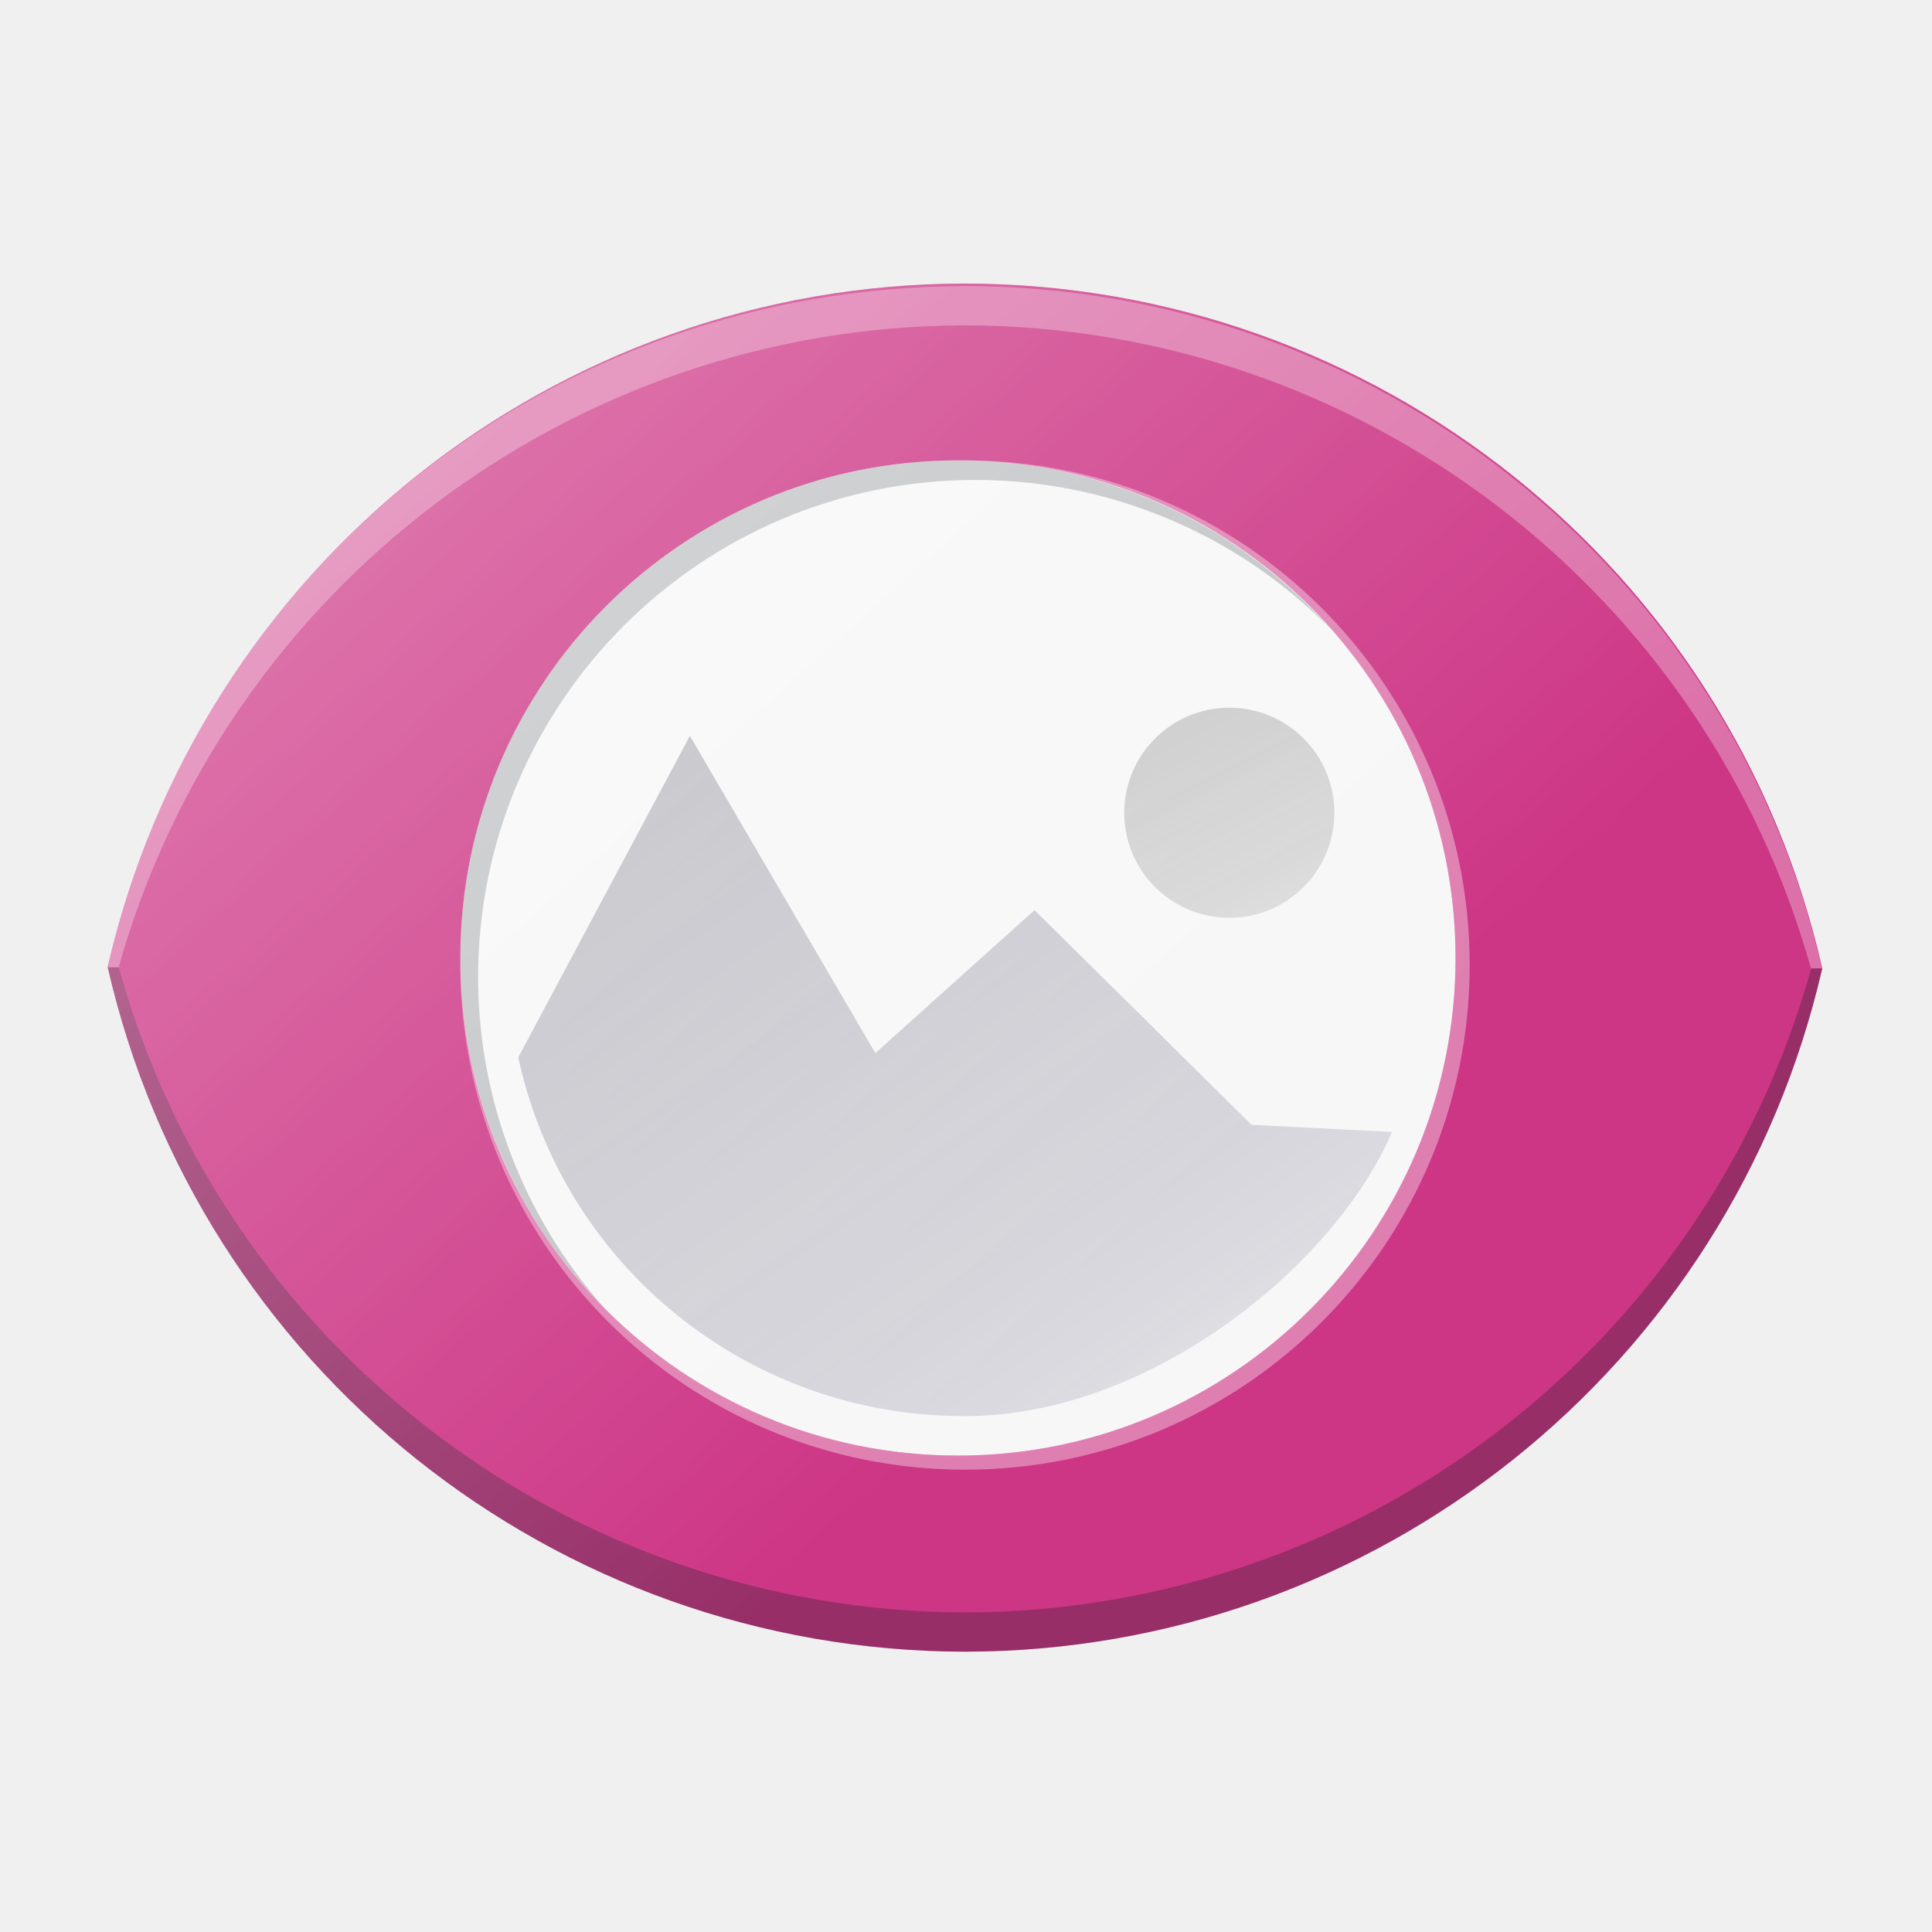
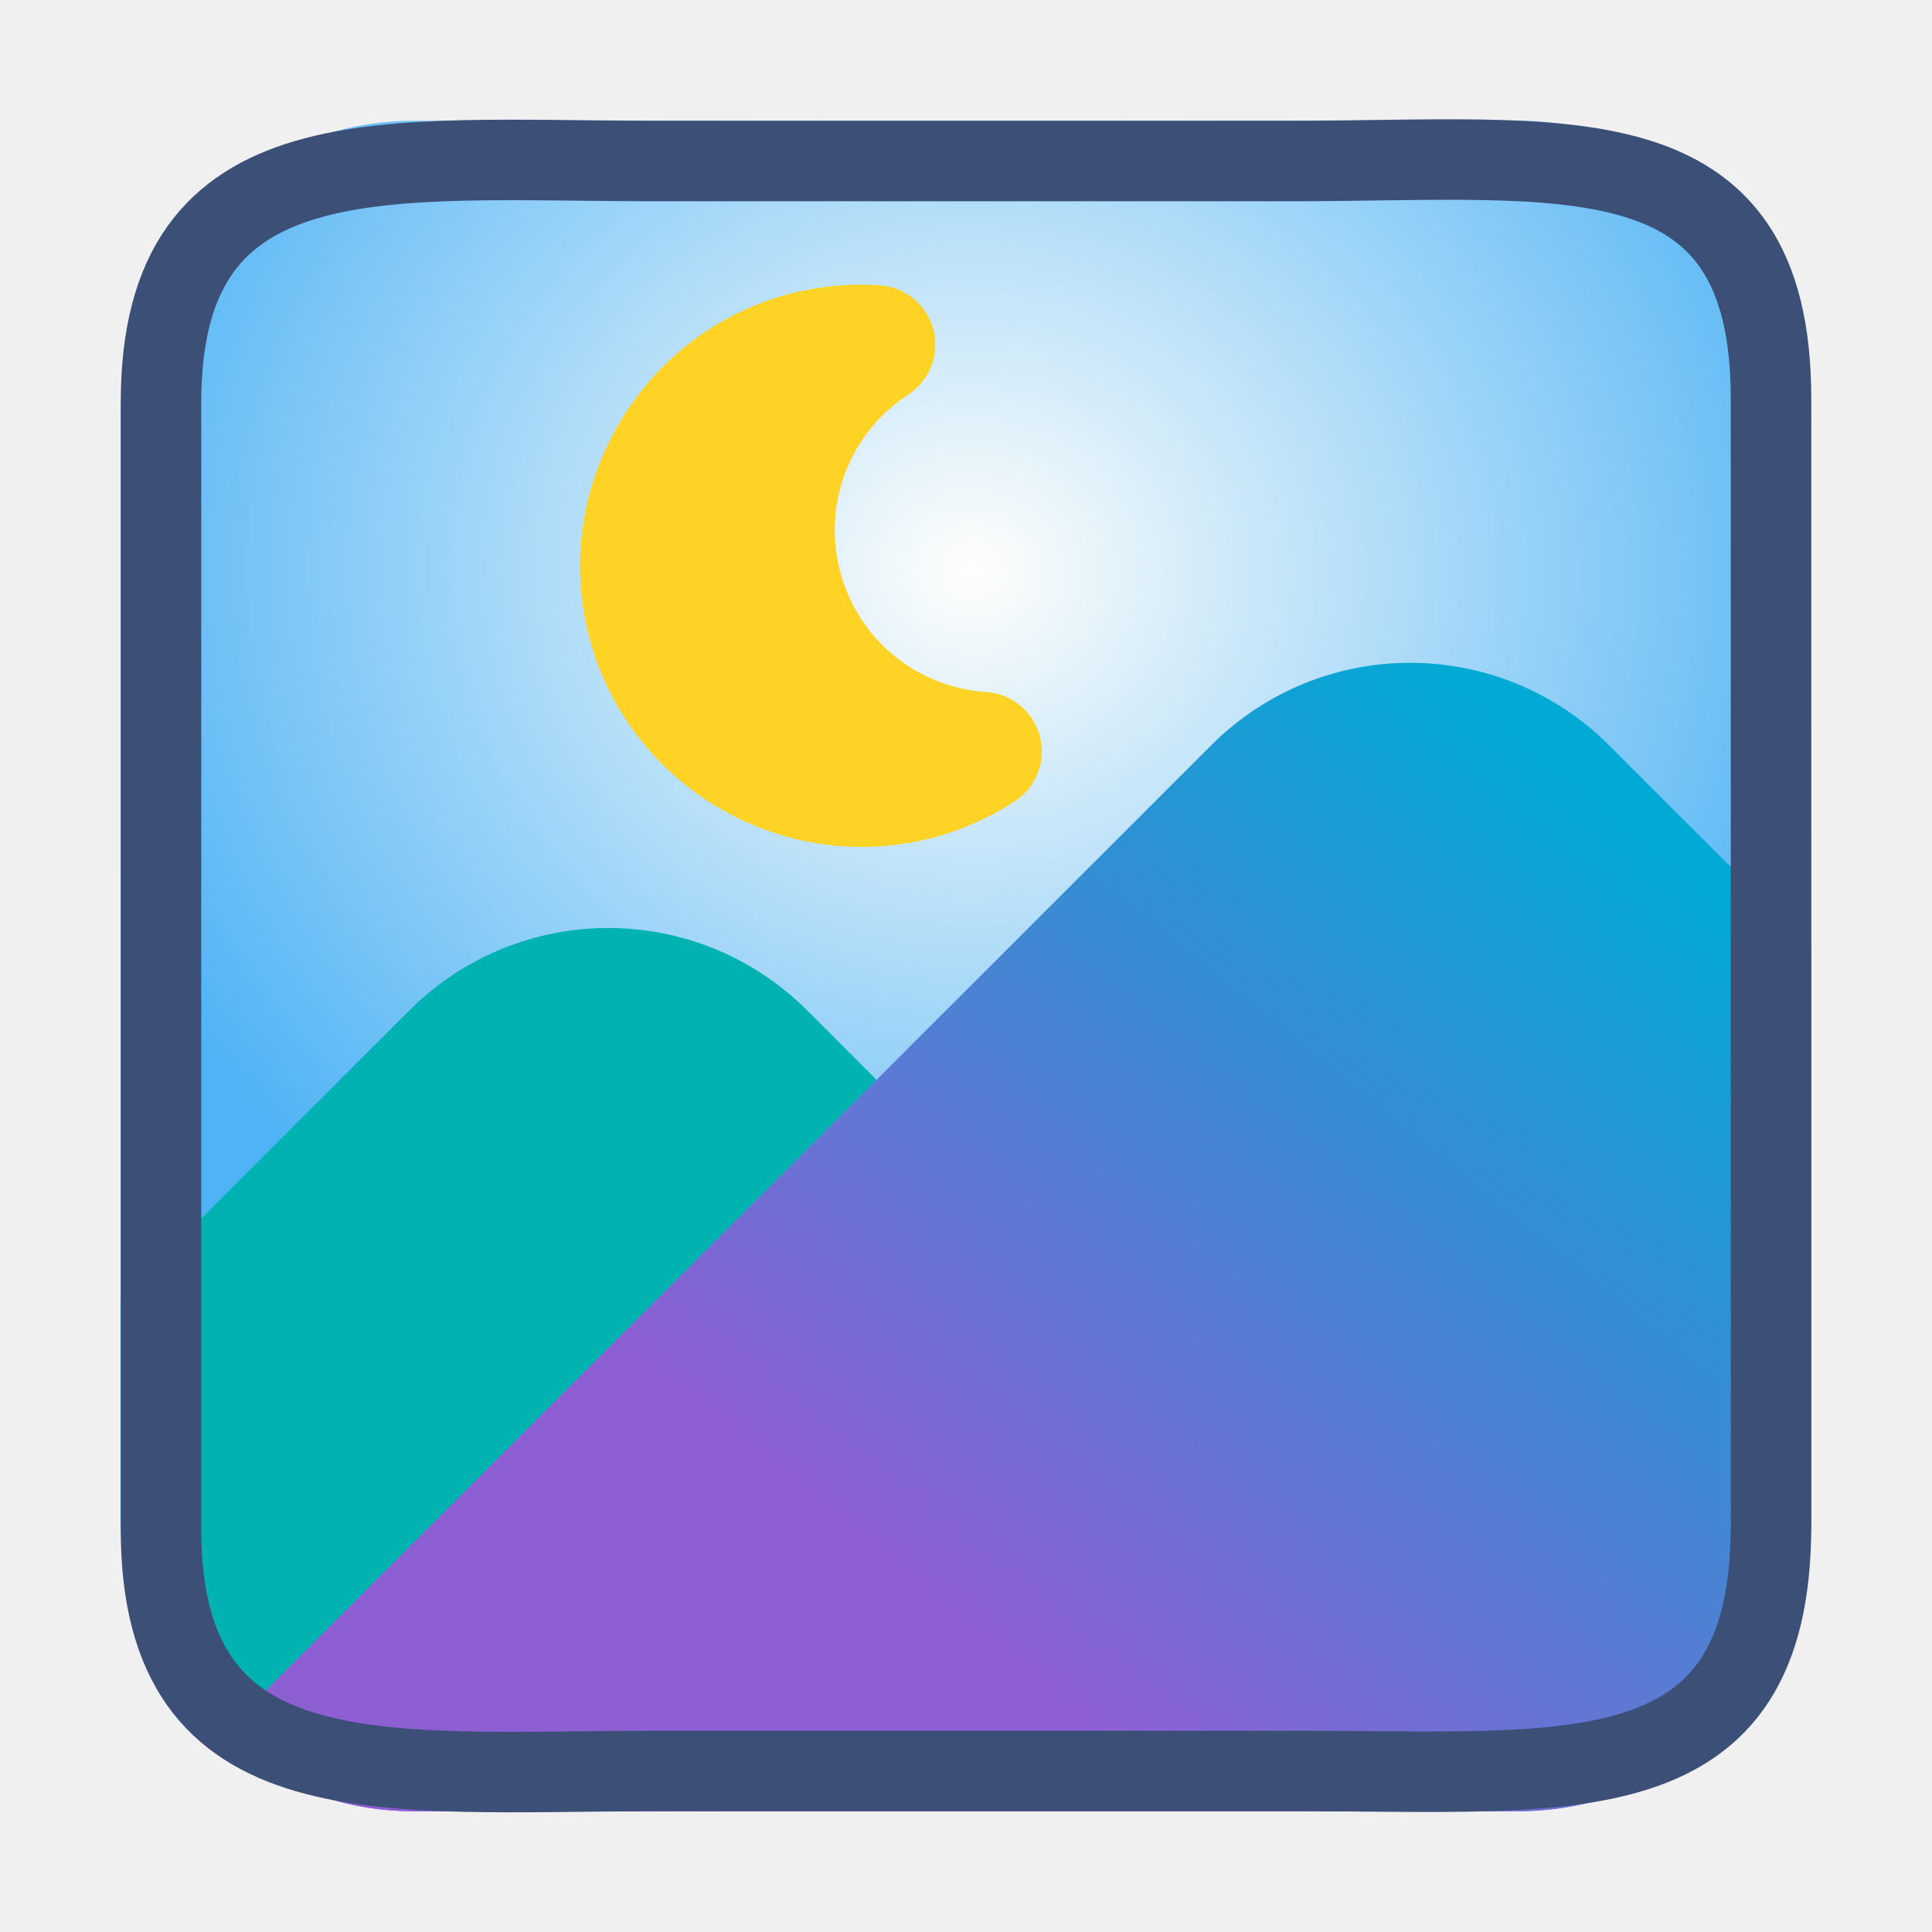
- <svg xmlns="http://www.w3.org/2000/svg" xmlns:xlink="http://www.w3.org/1999/xlink" width="48" height="48" viewBox="0 0 48 48" version="1.1">
-   <defs>
+ <svg xmlns="http://www.w3.org/2000/svg" xmlns:xlink="http://www.w3.org/1999/xlink" width="48" height="48" viewBox="0 0 48 48" version="1.1" id="svg15">
+   <defs id="defs7">
+     <linearGradient id="linearGradient15">
+       <stop style="stop-color:#8d5fd3;stop-opacity:1" offset="0" id="stop15" />
+       <stop style="stop-color:#00aad4;stop-opacity:1" offset="1" id="stop16" />
+     </linearGradient>
    <linearGradient id="linearGradient4204">
-       <stop offset="0" style="stop-color:#424242;stop-opacity:1;" />
-       <stop offset="1" style="stop-color:#424242;stop-opacity:0.328" />
+       <stop offset="0" style="stop-color:#424242;stop-opacity:1;" id="stop1" />
+       <stop offset="1" style="stop-color:#424242;stop-opacity:0.328" id="stop2" />
    </linearGradient>
    <linearGradient id="linearGradient4198">
-       <stop offset="0" style="stop-color:#23232b;stop-opacity:1" />
-       <stop style="stop-color:#332e56;stop-opacity:0.369" offset=".88" />
-       <stop offset="1" style="stop-color:#302e51;stop-opacity:0.176" />
+       <stop offset="0" style="stop-color:#23232b;stop-opacity:1" id="stop3" />
+       <stop style="stop-color:#332e56;stop-opacity:0.369" offset=".88" id="stop4" />
+       <stop offset="1" style="stop-color:#302e51;stop-opacity:0.176" id="stop5" />
    </linearGradient>
    <linearGradient id="linearGradient4416">
-       <stop style="stop-color:#ffffff;stop-opacity:0" offset="0" />
-       <stop style="stop-color:#ffffff;stop-opacity:1" offset="1" />
+       <stop style="stop-color:#ffffff;stop-opacity:0" offset="0" id="stop6" />
+       <stop style="stop-color:#ffffff;stop-opacity:1" offset="1" id="stop7" />
    </linearGradient>
    <linearGradient xlink:href="#linearGradient4416" id="linearGradient5033" gradientUnits="userSpaceOnUse" gradientTransform="matrix(0.9760952,0,0,0.9760952,43.29604,0.6156402)" x1="42.483" y1="35.069" x2="14.753" y2="4.339" />
    <linearGradient xlink:href="#linearGradient4198" id="linearGradient4194" gradientUnits="userSpaceOnUse" gradientTransform="matrix(1.080067,0,0,1.080067,-2.014721,1002.32)" x1="11.587" y1="5.757" x2="31.626" y2="35.134" />
    <linearGradient xlink:href="#linearGradient4204" id="linearGradient4196" gradientUnits="userSpaceOnUse" gradientTransform="matrix(1.108791,0,0,1.108791,-1.772208,-110.9791)" x1="23.926" y1="1011.621" x2="31.169" y2="1026.079" />
    <linearGradient xlink:href="#linearGradient4416" id="linearGradient4212" gradientUnits="userSpaceOnUse" gradientTransform="matrix(0.9760952,0,0,0.9760952,-16.70396,0.6156402)" x1="42.483" y1="35.069" x2="14.753" y2="4.339" />
+     <radialGradient xlink:href="#linearGradient903" id="radialGradient905" cx="7.639" cy="1.327" fx="7.639" fy="1.327" r="7.512" gradientUnits="userSpaceOnUse" gradientTransform="matrix(3.091392,0.04619717,-0.04191163,2.804615,0.613317,10.09756)" />
+     <linearGradient id="linearGradient903">
+       <stop style="stop-color:#fffefb;stop-opacity:1" offset="0" id="stop899" />
+       <stop style="stop-color:#4fb3f5;stop-opacity:1;" offset="1" id="stop901" />
+     </linearGradient>
+     <linearGradient xlink:href="#linearGradient913" id="linearGradient917" gradientUnits="userSpaceOnUse" x1="24.814" y1="59.319" x2="46.031" y2="38.103" />
+     <linearGradient id="linearGradient913">
+       <stop style="stop-color:#8647ff;stop-opacity:1;" offset="0" id="stop909" />
+       <stop style="stop-color:#8647ff;stop-opacity:0.965;" offset="0.091" id="stop919" />
+       <stop style="stop-color:#8647ff;stop-opacity:0.91;" offset="0.228" id="stop921" />
+       <stop style="stop-color:#8647ff;stop-opacity:0.859;" offset="0.353" id="stop923" />
+       <stop style="stop-color:#8647ff;stop-opacity:0.808;" offset="0.428" id="stop925" />
+       <stop style="stop-color:#8647ff;stop-opacity:0.769;" offset="0.48" id="stop938" />
+       <stop style="stop-color:#8647ff;stop-opacity:0.627;" offset="0.559" id="stop960" />
+       <stop style="stop-color:#8647ff;stop-opacity:0.486;" offset="0.629" id="stop962" />
+       <stop style="stop-color:#8647ff;stop-opacity:0.224;" offset="0.782" id="stop964" />
+       <stop style="stop-color:#8647ff;stop-opacity:0.157;" offset="0.84" id="stop952" />
+       <stop style="stop-color:#8647ff;stop-opacity:0.075;" offset="0.92" id="stop954" />
+       <stop style="stop-color:#8647ff;stop-opacity:0.02;" offset="0.979" id="stop956" />
+       <stop style="stop-color:#8647ff;stop-opacity:0;" offset="1" id="stop911" />
+     </linearGradient>
+     <linearGradient xlink:href="#linearGradient15" id="linearGradient16" x1="26.061" y1="41.929" x2="42.511" y2="21.671" gradientUnits="userSpaceOnUse" />
  </defs>
-   <g transform="translate(0,-1004.362)">
-     <path d="m 23.975,1011.407 a 21.875,21.875 0 0 0 -21.299,16.979 21.875,21.875 0 0 0 21.299,17.011 21.875,21.875 0 0 0 21.299,-16.979 21.875,21.875 0 0 0 -21.299,-17.011 z" style="color:#000000;clip-rule:nonzero;display:inline;overflow:visible;visibility:visible;opacity:1;isolation:auto;mix-blend-mode:normal;color-interpolation:sRGB;color-interpolation-filters:linearRGB;solid-color:#000000;solid-opacity:1;fill:#cd3585;fill-opacity:1;fill-rule:nonzero;stroke:none;stroke-width:1;stroke-linecap:butt;stroke-linejoin:miter;stroke-miterlimit:4;stroke-dasharray:none;stroke-dashoffset:0;stroke-opacity:1;marker:none;color-rendering:auto;image-rendering:auto;shape-rendering:auto;text-rendering:auto;enable-background:accumulate" />
-     <path d="m 2.678,1028.395 a 21.875,21.875 0 0 0 21.298,17.004 21.875,21.875 0 0 0 21.298,-16.977 l -0.273,0 a 21.875,21.875 0 0 1 -21.024,16.001 21.875,21.875 0 0 1 -21.027,-16.028 l -0.271,0 z" style="color:#000000;clip-rule:nonzero;display:inline;overflow:visible;visibility:visible;opacity:0.3;isolation:auto;mix-blend-mode:normal;color-interpolation:sRGB;color-interpolation-filters:linearRGB;solid-color:#000000;solid-opacity:1;fill:#161e25;fill-opacity:1;fill-rule:nonzero;stroke:none;stroke-width:2.8;stroke-linecap:butt;stroke-linejoin:miter;stroke-miterlimit:4;stroke-dasharray:none;stroke-dashoffset:0;stroke-opacity:0.55;marker:none;color-rendering:auto;image-rendering:auto;shape-rendering:auto;text-rendering:auto;enable-background:accumulate" />
-     <path d="m 23.975,1011.47 c -10.197,0.013 -19.027,6.957 -21.293,16.899 0.002,0.01 0.003,0.018 0.004,0.025 l 0.261,0 c 2.643,-9.386 11.227,-15.927 21.029,-15.949 9.791,0.022 18.376,6.547 21.016,15.976 l 0.275,0 c -2.29,-9.915 -11.115,-16.941 -21.291,-16.952 z" style="color:#000000;clip-rule:nonzero;display:inline;overflow:visible;visibility:visible;opacity:0.3;isolation:auto;mix-blend-mode:normal;color-interpolation:sRGB;color-interpolation-filters:linearRGB;solid-color:#000000;solid-opacity:1;fill:#ffffff;fill-opacity:1;fill-rule:nonzero;stroke:none;stroke-width:2.8;stroke-linecap:butt;stroke-linejoin:miter;stroke-miterlimit:4;stroke-dasharray:none;stroke-dashoffset:0;stroke-opacity:0.55;marker:none;color-rendering:auto;image-rendering:auto;shape-rendering:auto;text-rendering:auto;enable-background:accumulate" />
-     <circle r="12.363" cy="1028.163" cx="23.8" style="color:#000000;clip-rule:nonzero;display:inline;overflow:visible;visibility:visible;opacity:1;isolation:auto;mix-blend-mode:normal;color-interpolation:sRGB;color-interpolation-filters:linearRGB;solid-color:#000000;solid-opacity:1;fill:#f7f7f7;fill-opacity:1;fill-rule:nonzero;stroke:none;stroke-width:1;stroke-linecap:butt;stroke-linejoin:miter;stroke-miterlimit:4;stroke-dasharray:none;stroke-dashoffset:0;stroke-opacity:1;marker:none;color-rendering:auto;image-rendering:auto;shape-rendering:auto;text-rendering:auto;enable-background:accumulate" />
-     <path d="m 17.14,1022.645 -4.264,7.987 c 1.124,5.194 5.716,8.904 11.031,8.911 4.601,0.051 9.26,-3.728 10.676,-7.058 l -3.488,-0.177 -5.393,-5.334 -3.954,3.553 z" style="opacity:0.391;fill:url(#linearGradient4194);fill-opacity:1;fill-rule:evenodd;stroke:none;stroke-width:1px;stroke-linecap:butt;stroke-linejoin:miter;stroke-opacity:1" />
-     <circle r="2.61" cy="1024.555" cx="30.542" style="color:#000000;clip-rule:nonzero;display:inline;overflow:visible;visibility:visible;opacity:0.458;isolation:auto;mix-blend-mode:normal;color-interpolation:sRGB;color-interpolation-filters:linearRGB;solid-color:#000000;solid-opacity:1;fill:url(#linearGradient4196);fill-opacity:1;fill-rule:nonzero;stroke:none;stroke-width:1;stroke-linecap:butt;stroke-linejoin:miter;stroke-miterlimit:4;stroke-dasharray:none;stroke-dashoffset:0;stroke-opacity:1;marker:none;color-rendering:auto;image-rendering:auto;shape-rendering:auto;text-rendering:auto;enable-background:accumulate" />
-     <path d="m 23.8,1015.801 a 12.363,12.363 0 0 0 -12.362,12.362 12.363,12.363 0 0 0 4.165,9.239 12.363,12.363 0 0 1 -3.169,-8.243 12.363,12.363 0 0 1 12.362,-12.362 12.363,12.363 0 0 1 8.197,3.123 12.363,12.363 0 0 0 -9.193,-4.119 z" style="color:#000000;clip-rule:nonzero;display:inline;overflow:visible;visibility:visible;opacity:0;isolation:auto;mix-blend-mode:normal;color-interpolation:sRGB;color-interpolation-filters:linearRGB;solid-color:#000000;solid-opacity:1;fill:#161e25;fill-opacity:1;fill-rule:nonzero;stroke:none;stroke-width:2.8;stroke-linecap:butt;stroke-linejoin:miter;stroke-miterlimit:4;stroke-dasharray:none;stroke-dashoffset:0;stroke-opacity:0.55;marker:none;color-rendering:auto;image-rendering:auto;shape-rendering:auto;text-rendering:auto;enable-background:accumulate" />
-     <path d="m 23.8,1015.801 a 12.363,12.363 0 0 0 -12.362,12.362 12.363,12.363 0 0 0 3.572,8.687 12.363,12.363 0 0 1 -3.132,-8.202 12.363,12.363 0 0 1 12.362,-12.362 12.363,12.363 0 0 1 8.782,3.667 12.363,12.363 0 0 0 -9.222,-4.152 z" style="color:#000000;clip-rule:nonzero;display:inline;overflow:visible;visibility:visible;opacity:0.242;isolation:auto;mix-blend-mode:normal;color-interpolation:sRGB;color-interpolation-filters:linearRGB;solid-color:#000000;solid-opacity:1;fill:#161e25;fill-opacity:1;fill-rule:nonzero;stroke:none;stroke-width:2.8;stroke-linecap:butt;stroke-linejoin:miter;stroke-miterlimit:4;stroke-dasharray:none;stroke-dashoffset:0;stroke-opacity:0.55;marker:none;color-rendering:auto;image-rendering:auto;shape-rendering:auto;text-rendering:auto;enable-background:accumulate" />
-     <path d="m 23.977,1015.801 a 12.539,12.539 0 0 0 -0.103,0 12.363,12.363 0 0 1 12.288,12.358 12.363,12.363 0 0 1 -12.362,12.366 12.363,12.363 0 0 1 -12.358,-12.261 12.539,12.539 0 0 0 -0.004,0.073 12.539,12.539 0 0 0 12.539,12.539 12.539,12.539 0 0 0 12.537,-12.539 12.539,12.539 0 0 0 -12.537,-12.537 z" style="color:#000000;clip-rule:nonzero;display:inline;overflow:visible;visibility:visible;opacity:0.367;isolation:auto;mix-blend-mode:normal;color-interpolation:sRGB;color-interpolation-filters:linearRGB;solid-color:#000000;solid-opacity:1;fill:#ffffff;fill-opacity:1;fill-rule:nonzero;stroke:none;stroke-width:2.8;stroke-linecap:butt;stroke-linejoin:miter;stroke-miterlimit:4;stroke-dasharray:none;stroke-dashoffset:0;stroke-opacity:0.55;marker:none;color-rendering:auto;image-rendering:auto;shape-rendering:auto;text-rendering:auto;enable-background:accumulate" />
-   </g>
-   <g style="display:inline">
-     <path d="M 83.975,7.045 A 21.875,21.875 0 0 0 62.677,24.024 21.875,21.875 0 0 0 83.975,41.035 21.875,21.875 0 0 0 105.274,24.056 21.875,21.875 0 0 0 83.975,7.045 Z" style="color:#000000;clip-rule:nonzero;display:inline;overflow:visible;visibility:visible;opacity:0.45;isolation:auto;mix-blend-mode:normal;color-interpolation:sRGB;color-interpolation-filters:linearRGB;solid-color:#000000;solid-opacity:1;fill:url(#linearGradient5033);fill-opacity:1;fill-rule:nonzero;stroke:none;stroke-width:1;stroke-linecap:butt;stroke-linejoin:miter;stroke-miterlimit:4;stroke-dasharray:none;stroke-dashoffset:0;stroke-opacity:1;marker:none;color-rendering:auto;image-rendering:auto;shape-rendering:auto;text-rendering:auto;enable-background:accumulate" />
-     <path style="color:#000000;clip-rule:nonzero;display:inline;overflow:visible;visibility:visible;opacity:0.45;isolation:auto;mix-blend-mode:normal;color-interpolation:sRGB;color-interpolation-filters:linearRGB;solid-color:#000000;solid-opacity:1;fill:url(#linearGradient4212);fill-opacity:1;fill-rule:nonzero;stroke:none;stroke-width:1;stroke-linecap:butt;stroke-linejoin:miter;stroke-miterlimit:4;stroke-dasharray:none;stroke-dashoffset:0;stroke-opacity:1;marker:none;color-rendering:auto;image-rendering:auto;shape-rendering:auto;text-rendering:auto;enable-background:accumulate" d="M 23.975,7.045 A 21.875,21.875 0 0 0 2.677,24.024 21.875,21.875 0 0 0 23.975,41.035 21.875,21.875 0 0 0 45.274,24.056 21.875,21.875 0 0 0 23.975,7.045 Z" />
-   </g>
+   <path id="rect925" style="fill:url(#radialGradient905);fill-opacity:1;stroke-width:1.093" d="M 10.286,3 C 6.25,3 3,6.25 3,10.286 v 27.427 c 0,4.036 3.25,7.286 7.286,7.286 H 37.713 c 4.036,0 7.286,-3.25 7.286,-7.286 V 10.286 C 44.999,6.25 41.75,3 37.713,3 Z" />
+   <path id="path907" style="fill:url(#linearGradient917);fill-opacity:1;stroke-width:1" d="m 35.035,16.467 c -1.789,0 -3.58,0.685 -4.95,2.056 L 5.447,43.16 C 6.733,44.302 8.424,45 10.287,45 h 27.426 c 4.036,0 7.286,-3.25 7.286,-7.286 V 23.538 l -5.015,-5.015 c -1.371,-1.371 -3.16,-2.056 -4.949,-2.056 z" />
+   <path id="rect889" style="fill:#00b2b2;fill-opacity:0.999;stroke-width:1" d="m 15.111,23.056 c -1.789,0 -3.578,0.685 -4.949,2.056 l -7.162,7.162 v 5.44 c 0,2.173 0.947,4.113 2.447,5.446 L 21.778,26.829 20.062,25.111 C 18.691,23.74 16.901,23.056 15.111,23.056 Z M 5.452,43.163 c 0.154,0.137 0.314,0.267 0.48,0.39 C 5.766,43.429 5.606,43.299 5.452,43.163 Z m 0.513,0.416 c 0.157,0.116 0.319,0.225 0.485,0.328 -0.166,-0.103 -0.329,-0.212 -0.485,-0.328 z m 0.568,0.377 c 0.152,0.092 0.307,0.178 0.467,0.259 -0.159,-0.081 -0.314,-0.167 -0.467,-0.259 z m 0.623,0.334 C 7.298,44.357 7.442,44.423 7.59,44.481 7.442,44.422 7.297,44.357 7.155,44.289 Z m 0.657,0.273 c 0.137,0.049 0.275,0.099 0.416,0.14 C 8.087,44.661 7.949,44.612 7.812,44.562 Z m 0.664,0.204 c 0.136,0.035 0.271,0.071 0.41,0.098 -0.139,-0.027 -0.274,-0.063 -0.41,-0.098 z m 30.331,0.143 c -0.053,0.008 -0.106,0.018 -0.16,0.025 0.054,-0.007 0.107,-0.016 0.16,-0.025 z m -29.512,0.016 c 0.09,0.012 0.178,0.03 0.269,0.039 -0.091,-0.009 -0.179,-0.027 -0.269,-0.039 z" />
+   <path id="rect891" d="m 35.035,16.467 c -1.789,0 -3.58,0.685 -4.95,2.056 L 5.447,43.16 C 6.733,44.302 8.424,45 10.287,45 h 27.426 c 4.036,0 7.286,-3.25 7.286,-7.286 V 23.538 l -5.015,-5.015 c -1.371,-1.371 -3.16,-2.056 -4.949,-2.056 z" style="fill:url(#linearGradient16)" />
+   <path id="path976" style="color:#000000;font-style:normal;font-variant:normal;font-weight:normal;font-stretch:normal;font-size:medium;line-height:normal;font-family:sans-serif;font-variant-ligatures:normal;font-variant-position:normal;font-variant-caps:normal;font-variant-numeric:normal;font-variant-alternates:normal;font-variant-east-asian:normal;font-feature-settings:normal;font-variation-settings:normal;text-indent:0;text-align:start;text-decoration:none;text-decoration-line:none;text-decoration-style:solid;text-decoration-color:#000000;letter-spacing:normal;word-spacing:normal;text-transform:none;writing-mode:lr-tb;direction:ltr;text-orientation:mixed;dominant-baseline:auto;baseline-shift:baseline;text-anchor:start;white-space:normal;shape-padding:0;shape-margin:0;inline-size:0;clip-rule:nonzero;display:inline;overflow:visible;visibility:visible;isolation:auto;mix-blend-mode:normal;color-interpolation:sRGB;color-interpolation-filters:linearRGB;solid-color:#000000;solid-opacity:1;vector-effect:none;fill:#ffd325;fill-opacity:0.999;fill-rule:nonzero;stroke:none;stroke-width:4;stroke-linecap:round;stroke-linejoin:round;stroke-miterlimit:4;stroke-dasharray:none;stroke-dashoffset:0;stroke-opacity:1;color-rendering:auto;image-rendering:auto;shape-rendering:auto;text-rendering:auto;enable-background:accumulate;stop-color:#000000" d="m 19.627,7.298 c -3.716,0.972 -5.962,4.811 -4.99,8.527 0.972,3.716 4.811,5.962 8.527,4.99 0.728,-0.19 1.42,-0.497 2.05,-0.908 A 1.479,1.479 0 0 0 24.503,17.193 C 22.768,17.078 21.313,15.876 20.872,14.194 20.433,12.512 21.112,10.752 22.568,9.802 A 1.479,1.479 0 0 0 21.859,7.088 c -0.75,-0.05 -1.503,0.021 -2.231,0.21 a 1.479,1.479 0 0 0 -0.001,3.642e-4 z" />
+   <path class="st0" d="m 32.292,44 -15.984,-10e-7 C 9.538,44 4,44.769 4,38 V 10 C 4,3.231 9.538,4 16.308,4 H 32.092 c 6.769,0 11.908,-0.869 11.908,5.9 v 28 c 0,6.769 -4.939,6.1 -11.708,6.1 z" id="path1" style="fill:none;stroke:#3c4f77;stroke-width:2;stroke-linecap:round;stroke-linejoin:round;stroke-miterlimit:10;stroke-opacity:1" />
</svg>
